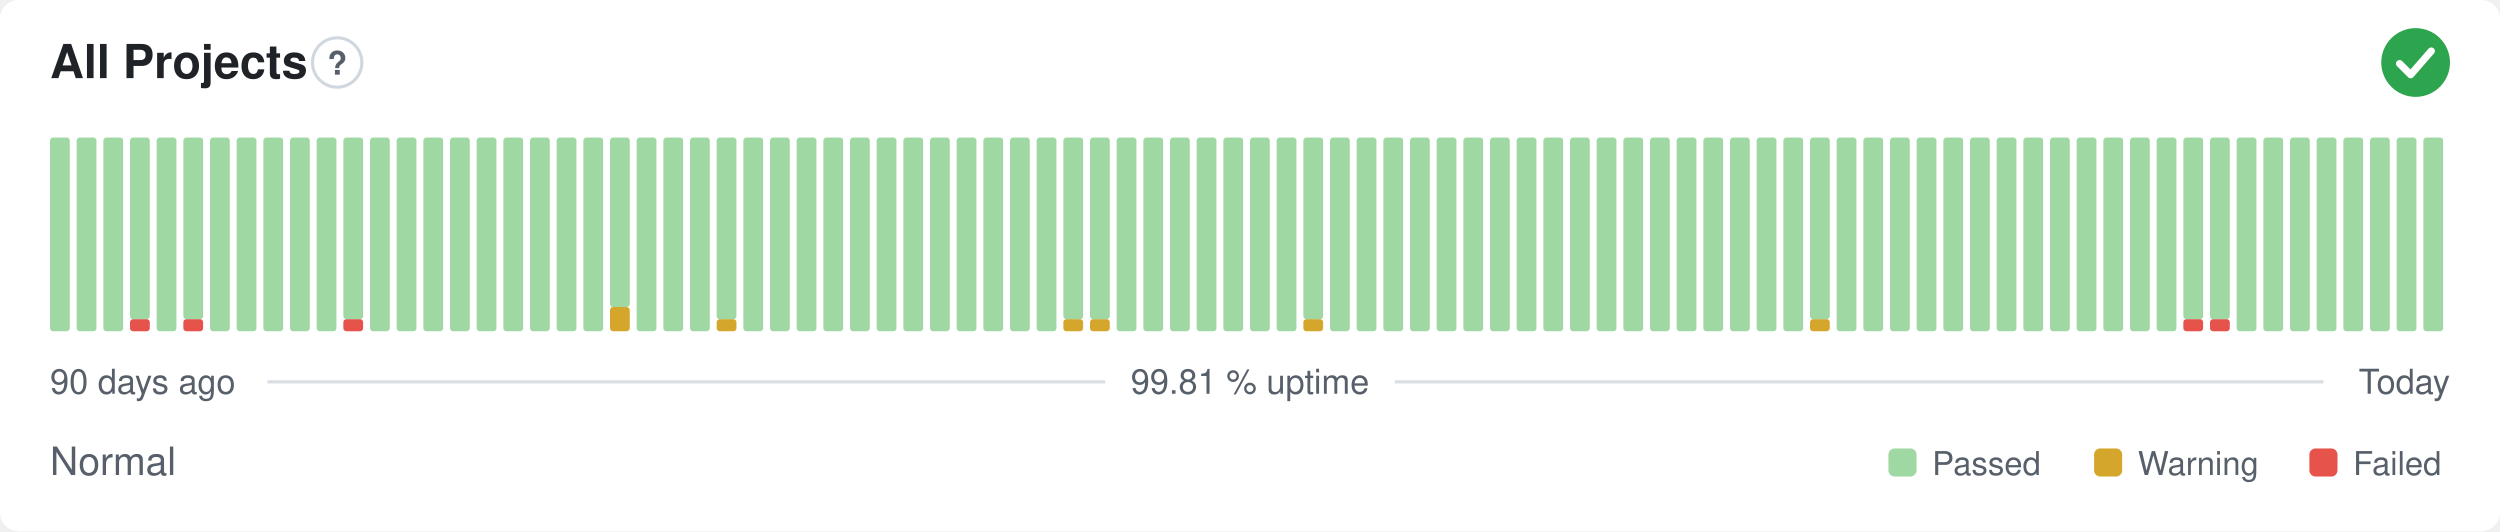
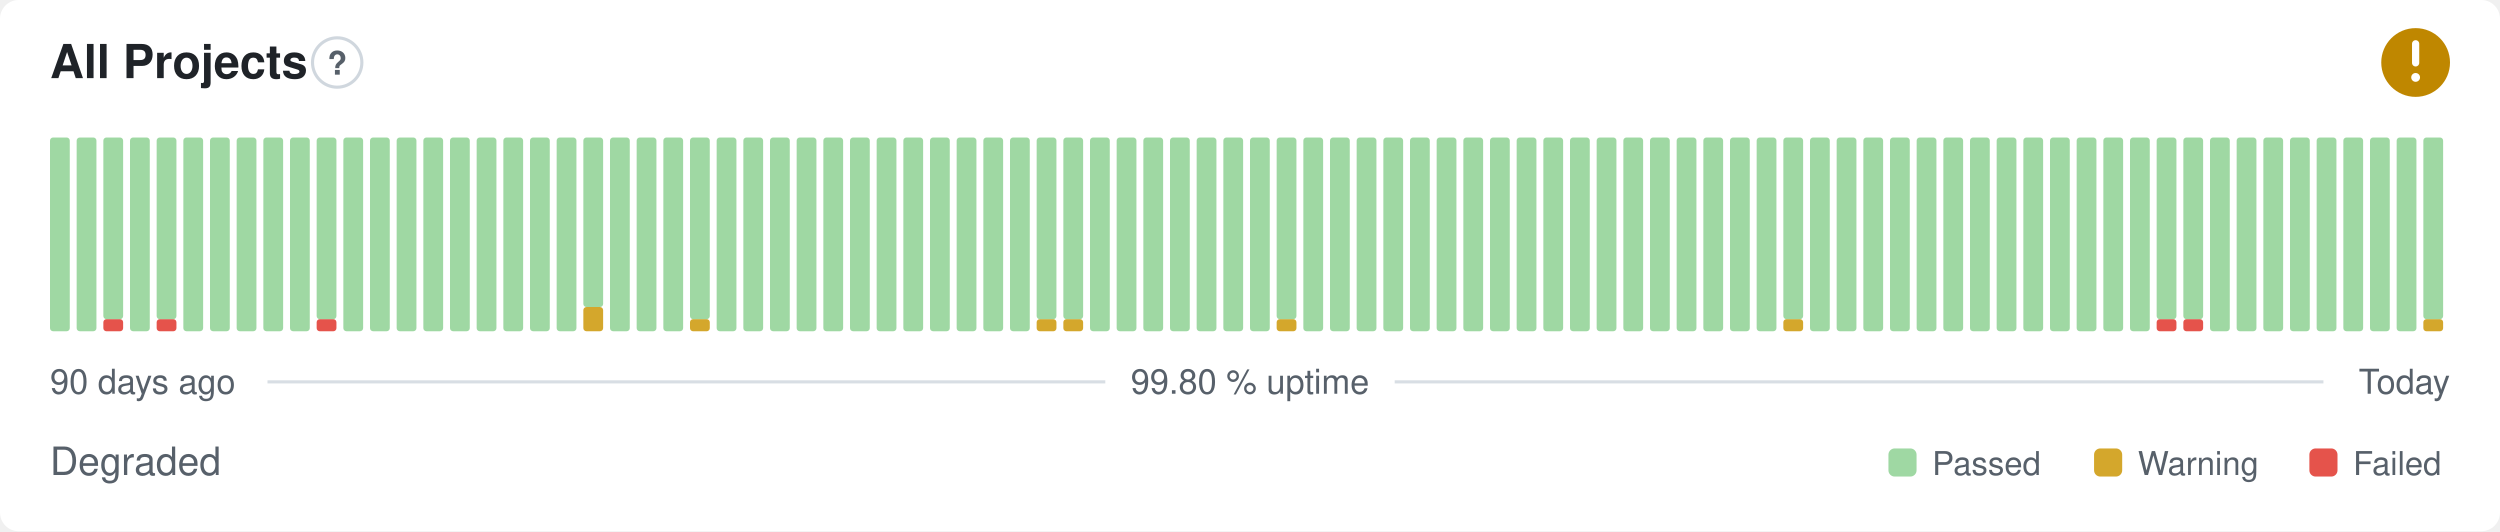
- <svg xmlns="http://www.w3.org/2000/svg" width="800" height="170" viewBox="0 0 800 170" role="img" aria-label="All Projects: Normal, 99.81 % uptime over the last 90 days" font-family="-apple-system,BlinkMacSystemFont,'Segoe UI',Helvetica,Arial,sans-serif">
+ <svg xmlns="http://www.w3.org/2000/svg" width="800" height="170" viewBox="0 0 800 170" role="img" aria-label="All Projects: Degraded, 99.80 % uptime over the last 90 days" font-family="-apple-system,BlinkMacSystemFont,'Segoe UI',Helvetica,Arial,sans-serif">
  <style>
    @media (prefers-color-scheme: dark) {
      .bg { fill: #0d1117 }
      .title { fill: #e6edf3 }
      .muted { fill: #8b949e }
      .hint { stroke: #30363d }
      .rule { stroke: #30363d }
      .nodata { fill: #21262d }
    }
  </style>
  <rect class="bg" width="800" height="170" rx="6" fill="#ffffff" />
  <text class="title" x="16" y="25" font-size="15" font-weight="600" fill="#1f2328">All Projects</text>
  <circle class="hint" cx="107.9" cy="20" r="7.9" fill="none" stroke="#d0d7de" stroke-width="1" />
  <text class="muted" x="107.9" y="23.9" text-anchor="middle" font-size="10.4" font-weight="700" fill="#57606a">?</text>
-   <circle cx="773" cy="20" r="11" fill="#2da44e" />
-   <path d="M767.87 20.37l3.54 3.54 6.60 -7.58" fill="none" stroke="#fff" stroke-width="2.31" stroke-linecap="round" stroke-linejoin="round" />
+   <circle cx="773" cy="20" r="11" fill="#bf8700" />
+   <path d="M773 14.01v6.11" fill="none" stroke="#fff" stroke-width="2.31" stroke-linecap="round" stroke-linejoin="round" />
+   <circle cx="773" cy="24.77" r="1.41" fill="#fff" />
  <rect x="16.00" y="44.00" width="6.33" height="62.00" rx="1" fill="#9fd8a3" />
  <rect x="24.53" y="44.00" width="6.33" height="62.00" rx="1" fill="#9fd8a3" />
-   <rect x="33.07" y="44.00" width="6.33" height="62.00" rx="1" fill="#9fd8a3" />
-   <rect x="41.60" y="102.13" width="6.33" height="3.88" rx="1" fill="#e5534b" />
-   <rect x="41.60" y="44.00" width="6.33" height="58.13" rx="1" fill="#9fd8a3" />
-   <rect x="50.13" y="44.00" width="6.33" height="62.00" rx="1" fill="#9fd8a3" />
-   <rect x="58.67" y="102.13" width="6.33" height="3.88" rx="1" fill="#e5534b" />
-   <rect x="58.67" y="44.00" width="6.33" height="58.13" rx="1" fill="#9fd8a3" />
+   <rect x="33.07" y="102.13" width="6.33" height="3.88" rx="1" fill="#e5534b" />
+   <rect x="33.07" y="44.00" width="6.33" height="58.13" rx="1" fill="#9fd8a3" />
+   <rect x="41.60" y="44.00" width="6.33" height="62.00" rx="1" fill="#9fd8a3" />
+   <rect x="50.13" y="102.13" width="6.33" height="3.88" rx="1" fill="#e5534b" />
+   <rect x="50.13" y="44.00" width="6.33" height="58.13" rx="1" fill="#9fd8a3" />
+   <rect x="58.67" y="44.00" width="6.33" height="62.00" rx="1" fill="#9fd8a3" />
  <rect x="67.20" y="44.00" width="6.33" height="62.00" rx="1" fill="#9fd8a3" />
  <rect x="75.73" y="44.00" width="6.33" height="62.00" rx="1" fill="#9fd8a3" />
  <rect x="84.27" y="44.00" width="6.33" height="62.00" rx="1" fill="#9fd8a3" />
  <rect x="92.80" y="44.00" width="6.33" height="62.00" rx="1" fill="#9fd8a3" />
-   <rect x="101.33" y="44.00" width="6.33" height="62.00" rx="1" fill="#9fd8a3" />
-   <rect x="109.87" y="102.13" width="6.33" height="3.88" rx="1" fill="#e5534b" />
-   <rect x="109.87" y="44.00" width="6.33" height="58.13" rx="1" fill="#9fd8a3" />
+   <rect x="101.33" y="102.13" width="6.33" height="3.88" rx="1" fill="#e5534b" />
+   <rect x="101.33" y="44.00" width="6.33" height="58.13" rx="1" fill="#9fd8a3" />
+   <rect x="109.87" y="44.00" width="6.33" height="62.00" rx="1" fill="#9fd8a3" />
  <rect x="118.40" y="44.00" width="6.33" height="62.00" rx="1" fill="#9fd8a3" />
  <rect x="126.93" y="44.00" width="6.33" height="62.00" rx="1" fill="#9fd8a3" />
  <rect x="135.47" y="44.00" width="6.33" height="62.00" rx="1" fill="#9fd8a3" />
  <rect x="144.00" y="44.00" width="6.33" height="62.00" rx="1" fill="#9fd8a3" />
  <rect x="152.53" y="44.00" width="6.33" height="62.00" rx="1" fill="#9fd8a3" />
  <rect x="161.07" y="44.00" width="6.33" height="62.00" rx="1" fill="#9fd8a3" />
  <rect x="169.60" y="44.00" width="6.33" height="62.00" rx="1" fill="#9fd8a3" />
  <rect x="178.13" y="44.00" width="6.33" height="62.00" rx="1" fill="#9fd8a3" />
-   <rect x="186.67" y="44.00" width="6.33" height="62.00" rx="1" fill="#9fd8a3" />
-   <rect x="195.20" y="98.25" width="6.33" height="7.75" rx="1" fill="#d4a72c" />
-   <rect x="195.20" y="44.00" width="6.33" height="54.25" rx="1" fill="#9fd8a3" />
+   <rect x="186.67" y="98.25" width="6.33" height="7.75" rx="1" fill="#d4a72c" />
+   <rect x="186.67" y="44.00" width="6.33" height="54.25" rx="1" fill="#9fd8a3" />
+   <rect x="195.20" y="44.00" width="6.33" height="62.00" rx="1" fill="#9fd8a3" />
  <rect x="203.73" y="44.00" width="6.33" height="62.00" rx="1" fill="#9fd8a3" />
  <rect x="212.27" y="44.00" width="6.33" height="62.00" rx="1" fill="#9fd8a3" />
-   <rect x="220.80" y="44.00" width="6.33" height="62.00" rx="1" fill="#9fd8a3" />
-   <rect x="229.33" y="102.13" width="6.33" height="3.88" rx="1" fill="#d4a72c" />
-   <rect x="229.33" y="44.00" width="6.33" height="58.13" rx="1" fill="#9fd8a3" />
+   <rect x="220.80" y="102.13" width="6.33" height="3.88" rx="1" fill="#d4a72c" />
+   <rect x="220.80" y="44.00" width="6.33" height="58.13" rx="1" fill="#9fd8a3" />
+   <rect x="229.33" y="44.00" width="6.33" height="62.00" rx="1" fill="#9fd8a3" />
  <rect x="237.87" y="44.00" width="6.33" height="62.00" rx="1" fill="#9fd8a3" />
  <rect x="246.40" y="44.00" width="6.33" height="62.00" rx="1" fill="#9fd8a3" />
  <rect x="254.93" y="44.00" width="6.33" height="62.00" rx="1" fill="#9fd8a3" />
  <rect x="263.47" y="44.00" width="6.33" height="62.00" rx="1" fill="#9fd8a3" />
  <rect x="272.00" y="44.00" width="6.33" height="62.00" rx="1" fill="#9fd8a3" />
  <rect x="280.53" y="44.00" width="6.33" height="62.00" rx="1" fill="#9fd8a3" />
  <rect x="289.07" y="44.00" width="6.33" height="62.00" rx="1" fill="#9fd8a3" />
  <rect x="297.60" y="44.00" width="6.33" height="62.00" rx="1" fill="#9fd8a3" />
  <rect x="306.13" y="44.00" width="6.33" height="62.00" rx="1" fill="#9fd8a3" />
  <rect x="314.67" y="44.00" width="6.33" height="62.00" rx="1" fill="#9fd8a3" />
  <rect x="323.20" y="44.00" width="6.33" height="62.00" rx="1" fill="#9fd8a3" />
-   <rect x="331.73" y="44.00" width="6.33" height="62.00" rx="1" fill="#9fd8a3" />
+   <rect x="331.73" y="102.13" width="6.33" height="3.88" rx="1" fill="#d4a72c" />
+   <rect x="331.73" y="44.00" width="6.33" height="58.13" rx="1" fill="#9fd8a3" />
  <rect x="340.27" y="102.13" width="6.33" height="3.88" rx="1" fill="#d4a72c" />
  <rect x="340.27" y="44.00" width="6.33" height="58.13" rx="1" fill="#9fd8a3" />
-   <rect x="348.80" y="102.13" width="6.33" height="3.88" rx="1" fill="#d4a72c" />
-   <rect x="348.80" y="44.00" width="6.33" height="58.13" rx="1" fill="#9fd8a3" />
+   <rect x="348.80" y="44.00" width="6.33" height="62.00" rx="1" fill="#9fd8a3" />
  <rect x="357.33" y="44.00" width="6.33" height="62.00" rx="1" fill="#9fd8a3" />
  <rect x="365.87" y="44.00" width="6.33" height="62.00" rx="1" fill="#9fd8a3" />
  <rect x="374.40" y="44.00" width="6.33" height="62.00" rx="1" fill="#9fd8a3" />
  <rect x="382.93" y="44.00" width="6.33" height="62.00" rx="1" fill="#9fd8a3" />
  <rect x="391.47" y="44.00" width="6.33" height="62.00" rx="1" fill="#9fd8a3" />
  <rect x="400.00" y="44.00" width="6.33" height="62.00" rx="1" fill="#9fd8a3" />
-   <rect x="408.53" y="44.00" width="6.33" height="62.00" rx="1" fill="#9fd8a3" />
-   <rect x="417.07" y="102.13" width="6.33" height="3.88" rx="1" fill="#d4a72c" />
-   <rect x="417.07" y="44.00" width="6.33" height="58.13" rx="1" fill="#9fd8a3" />
+   <rect x="408.53" y="102.13" width="6.33" height="3.88" rx="1" fill="#d4a72c" />
+   <rect x="408.53" y="44.00" width="6.33" height="58.13" rx="1" fill="#9fd8a3" />
+   <rect x="417.07" y="44.00" width="6.33" height="62.00" rx="1" fill="#9fd8a3" />
  <rect x="425.60" y="44.00" width="6.33" height="62.00" rx="1" fill="#9fd8a3" />
  <rect x="434.13" y="44.00" width="6.33" height="62.00" rx="1" fill="#9fd8a3" />
  <rect x="442.67" y="44.00" width="6.33" height="62.00" rx="1" fill="#9fd8a3" />
  <rect x="451.20" y="44.00" width="6.33" height="62.00" rx="1" fill="#9fd8a3" />
  <rect x="459.73" y="44.00" width="6.33" height="62.00" rx="1" fill="#9fd8a3" />
  <rect x="468.27" y="44.00" width="6.33" height="62.00" rx="1" fill="#9fd8a3" />
  <rect x="476.80" y="44.00" width="6.33" height="62.00" rx="1" fill="#9fd8a3" />
  <rect x="485.33" y="44.00" width="6.33" height="62.00" rx="1" fill="#9fd8a3" />
  <rect x="493.87" y="44.00" width="6.33" height="62.00" rx="1" fill="#9fd8a3" />
  <rect x="502.40" y="44.00" width="6.33" height="62.00" rx="1" fill="#9fd8a3" />
  <rect x="510.93" y="44.00" width="6.33" height="62.00" rx="1" fill="#9fd8a3" />
  <rect x="519.47" y="44.00" width="6.33" height="62.00" rx="1" fill="#9fd8a3" />
  <rect x="528.00" y="44.00" width="6.33" height="62.00" rx="1" fill="#9fd8a3" />
  <rect x="536.53" y="44.00" width="6.33" height="62.00" rx="1" fill="#9fd8a3" />
  <rect x="545.07" y="44.00" width="6.33" height="62.00" rx="1" fill="#9fd8a3" />
  <rect x="553.60" y="44.00" width="6.33" height="62.00" rx="1" fill="#9fd8a3" />
  <rect x="562.13" y="44.00" width="6.33" height="62.00" rx="1" fill="#9fd8a3" />
-   <rect x="570.67" y="44.00" width="6.33" height="62.00" rx="1" fill="#9fd8a3" />
-   <rect x="579.20" y="102.13" width="6.33" height="3.88" rx="1" fill="#d4a72c" />
-   <rect x="579.20" y="44.00" width="6.33" height="58.13" rx="1" fill="#9fd8a3" />
+   <rect x="570.67" y="102.13" width="6.33" height="3.88" rx="1" fill="#d4a72c" />
+   <rect x="570.67" y="44.00" width="6.33" height="58.13" rx="1" fill="#9fd8a3" />
+   <rect x="579.20" y="44.00" width="6.33" height="62.00" rx="1" fill="#9fd8a3" />
  <rect x="587.73" y="44.00" width="6.33" height="62.00" rx="1" fill="#9fd8a3" />
  <rect x="596.27" y="44.00" width="6.33" height="62.00" rx="1" fill="#9fd8a3" />
  <rect x="604.80" y="44.00" width="6.33" height="62.00" rx="1" fill="#9fd8a3" />
  <rect x="613.33" y="44.00" width="6.33" height="62.00" rx="1" fill="#9fd8a3" />
  <rect x="621.87" y="44.00" width="6.33" height="62.00" rx="1" fill="#9fd8a3" />
  <rect x="630.40" y="44.00" width="6.33" height="62.00" rx="1" fill="#9fd8a3" />
  <rect x="638.93" y="44.00" width="6.33" height="62.00" rx="1" fill="#9fd8a3" />
  <rect x="647.47" y="44.00" width="6.33" height="62.00" rx="1" fill="#9fd8a3" />
  <rect x="656.00" y="44.00" width="6.33" height="62.00" rx="1" fill="#9fd8a3" />
  <rect x="664.53" y="44.00" width="6.33" height="62.00" rx="1" fill="#9fd8a3" />
  <rect x="673.07" y="44.00" width="6.33" height="62.00" rx="1" fill="#9fd8a3" />
  <rect x="681.60" y="44.00" width="6.33" height="62.00" rx="1" fill="#9fd8a3" />
-   <rect x="690.13" y="44.00" width="6.33" height="62.00" rx="1" fill="#9fd8a3" />
+   <rect x="690.13" y="102.13" width="6.33" height="3.88" rx="1" fill="#e5534b" />
+   <rect x="690.13" y="44.00" width="6.33" height="58.13" rx="1" fill="#9fd8a3" />
  <rect x="698.67" y="102.13" width="6.33" height="3.88" rx="1" fill="#e5534b" />
  <rect x="698.67" y="44.00" width="6.33" height="58.13" rx="1" fill="#9fd8a3" />
-   <rect x="707.20" y="102.13" width="6.33" height="3.88" rx="1" fill="#e5534b" />
-   <rect x="707.20" y="44.00" width="6.33" height="58.13" rx="1" fill="#9fd8a3" />
+   <rect x="707.20" y="44.00" width="6.33" height="62.00" rx="1" fill="#9fd8a3" />
  <rect x="715.73" y="44.00" width="6.33" height="62.00" rx="1" fill="#9fd8a3" />
  <rect x="724.27" y="44.00" width="6.33" height="62.00" rx="1" fill="#9fd8a3" />
  <rect x="732.80" y="44.00" width="6.33" height="62.00" rx="1" fill="#9fd8a3" />
  <rect x="741.33" y="44.00" width="6.33" height="62.00" rx="1" fill="#9fd8a3" />
  <rect x="749.87" y="44.00" width="6.33" height="62.00" rx="1" fill="#9fd8a3" />
  <rect x="758.40" y="44.00" width="6.33" height="62.00" rx="1" fill="#9fd8a3" />
  <rect x="766.93" y="44.00" width="6.33" height="62.00" rx="1" fill="#9fd8a3" />
-   <rect x="775.47" y="44.00" width="6.33" height="62.00" rx="1" fill="#9fd8a3" />
+   <rect x="775.47" y="102.13" width="6.33" height="3.88" rx="1" fill="#d4a72c" />
+   <rect x="775.47" y="44.00" width="6.33" height="58.13" rx="1" fill="#9fd8a3" />
  <text class="muted" x="16" y="126" font-size="11" fill="#57606a">90 days ago</text>
-   <text class="muted" x="400" y="126" text-anchor="middle" font-size="11" fill="#57606a">99.81 % uptime</text>
+   <text class="muted" x="400" y="126" text-anchor="middle" font-size="11" fill="#57606a">99.80 % uptime</text>
  <text class="muted" x="784" y="126" text-anchor="end" font-size="11" fill="#57606a">Today</text>
  <line class="rule" x1="85.6" y1="122.2" x2="353.7" y2="122.2" stroke="#d8dee4" stroke-width="1" />
  <line class="rule" x1="446.3" y1="122.2" x2="743.5" y2="122.2" stroke="#d8dee4" stroke-width="1" />
-   <text class="muted" x="16" y="152" font-size="12.5" fill="#57606a">Normal</text>
+   <text class="muted" x="16" y="152" font-size="12.5" fill="#57606a">Degraded</text>
  <rect x="604.3" y="143.5" width="9.0" height="9.0" rx="2" fill="#9fd8a3" />
  <text class="muted" x="618.3" y="152" font-size="10.5" fill="#57606a">Passed</text>
  <rect x="670.1" y="143.5" width="9.0" height="9.0" rx="2" fill="#d4a72c" />
  <text class="muted" x="684.1" y="152" font-size="10.5" fill="#57606a">Warning</text>
  <rect x="739.0" y="143.5" width="9.0" height="9.0" rx="2" fill="#e5534b" />
  <text class="muted" x="753.0" y="152" font-size="10.5" fill="#57606a">Failed</text>
</svg>
